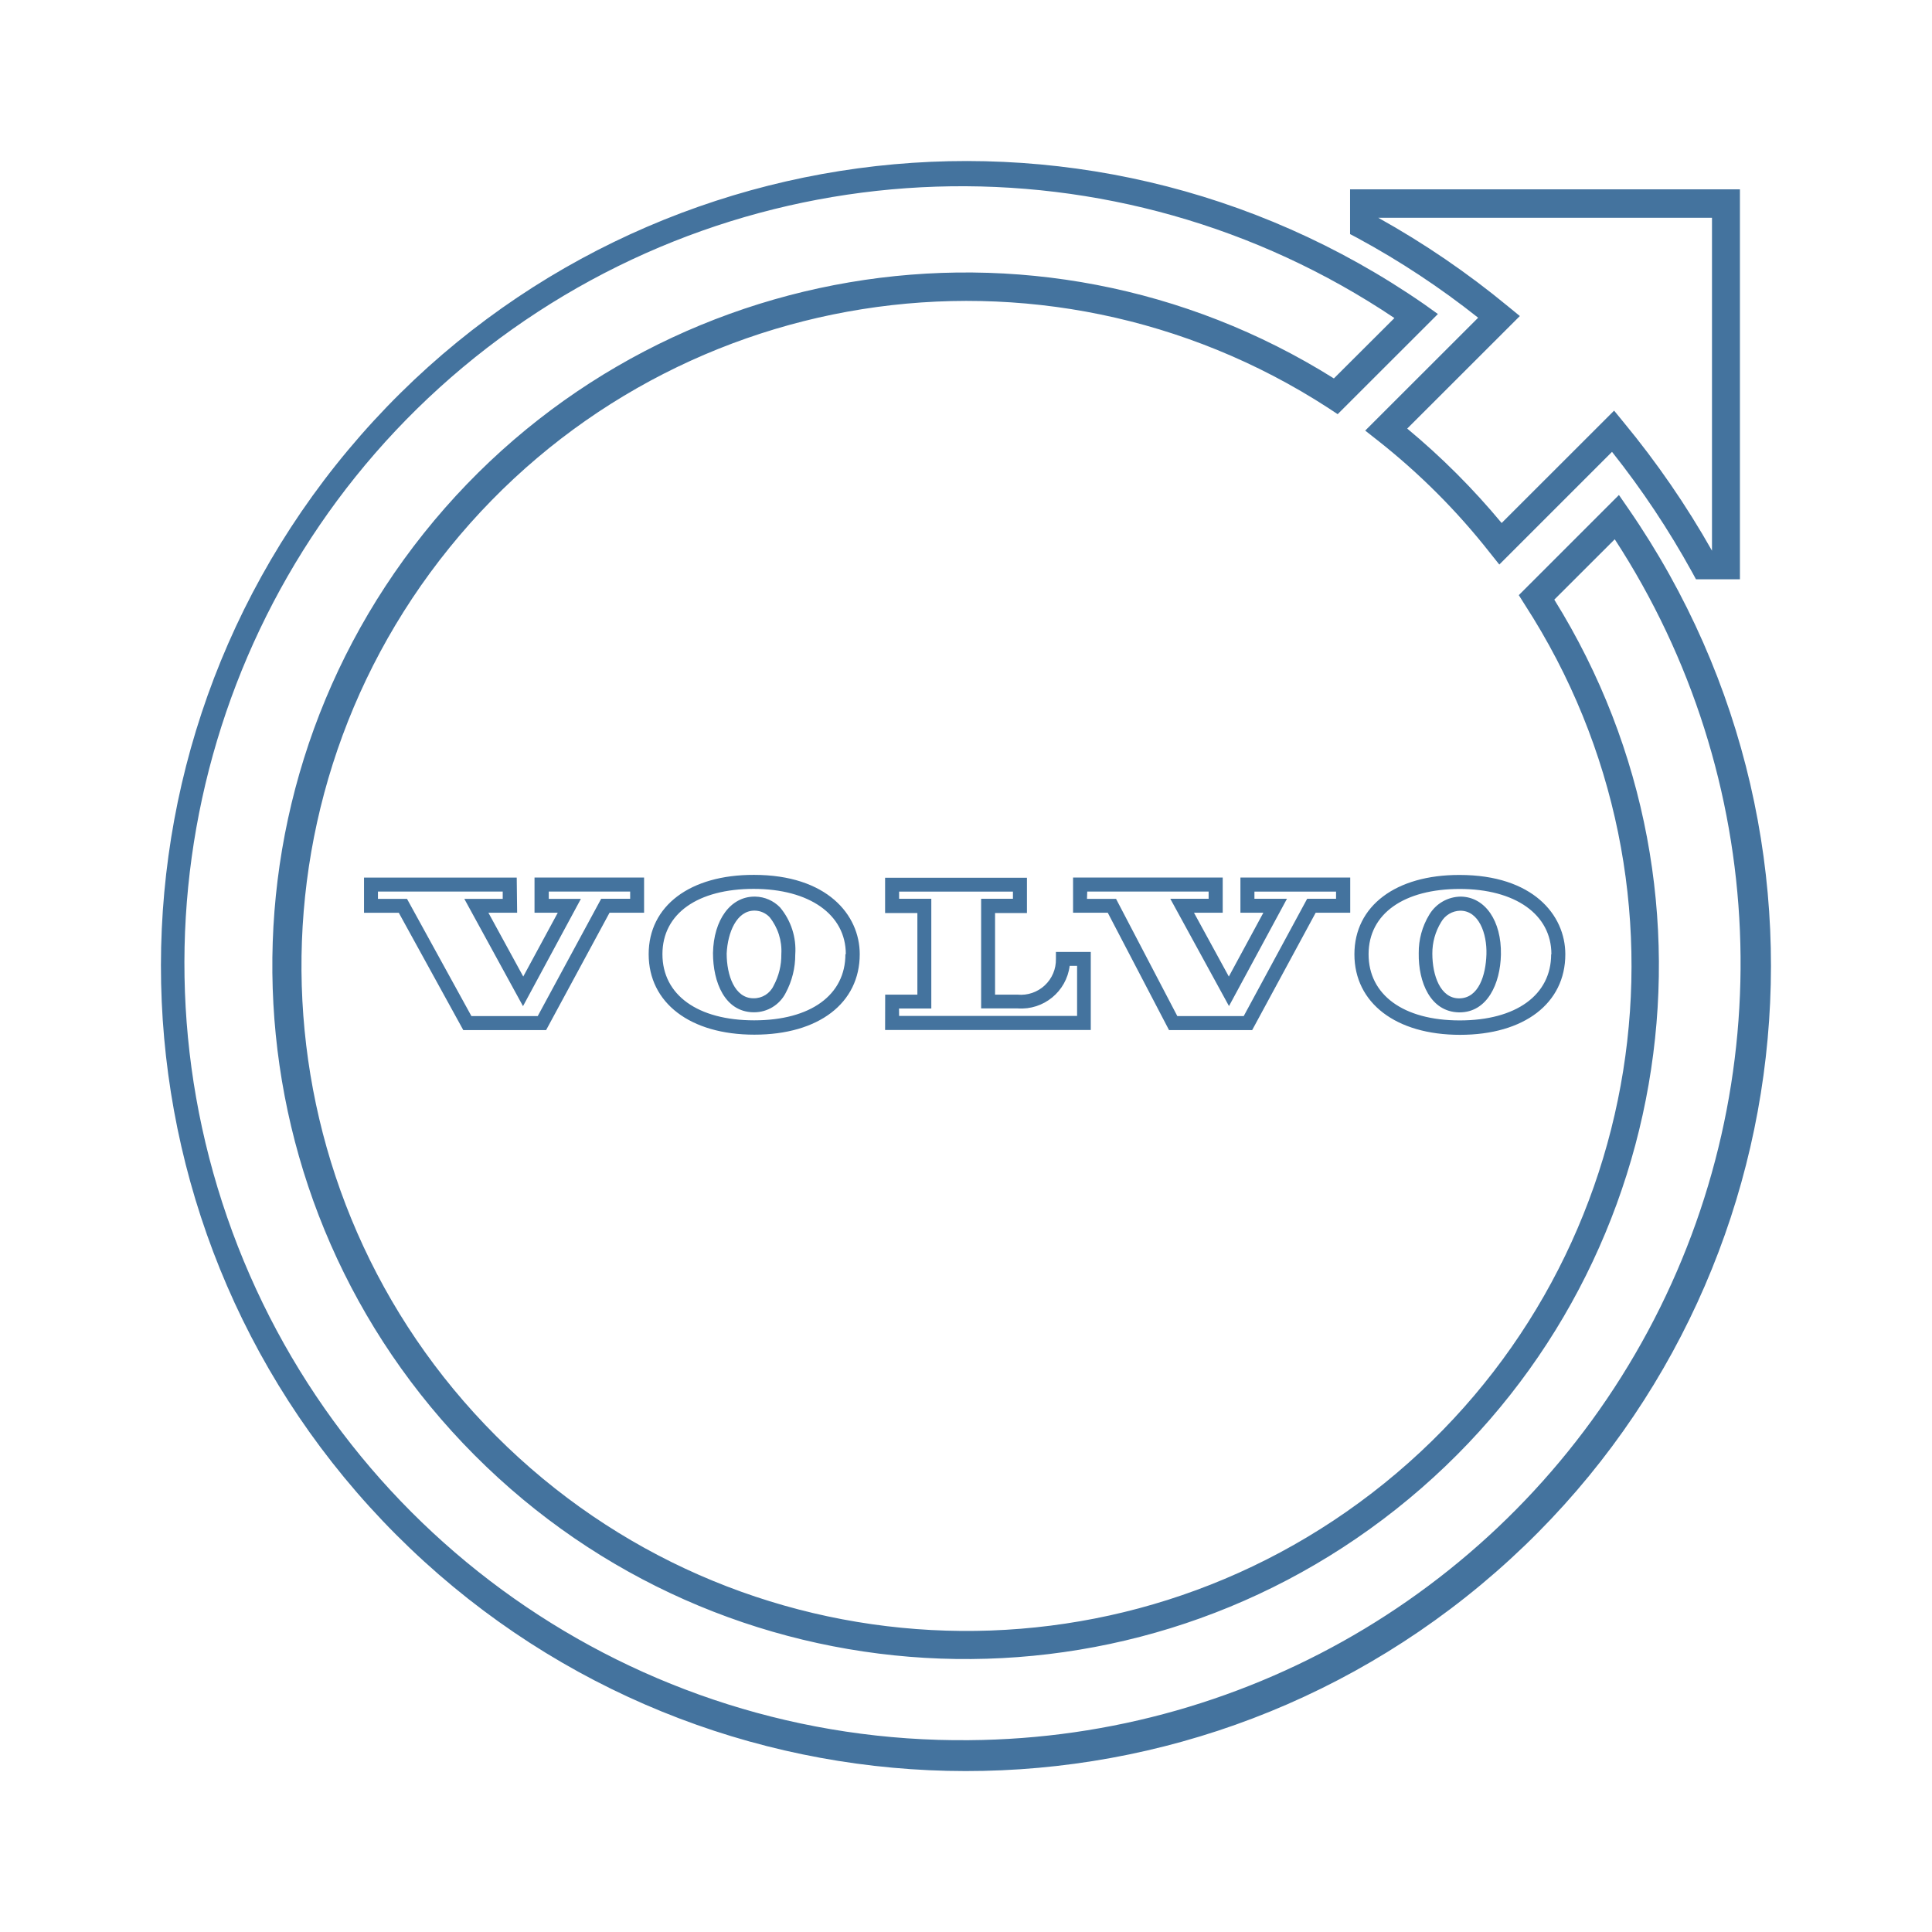
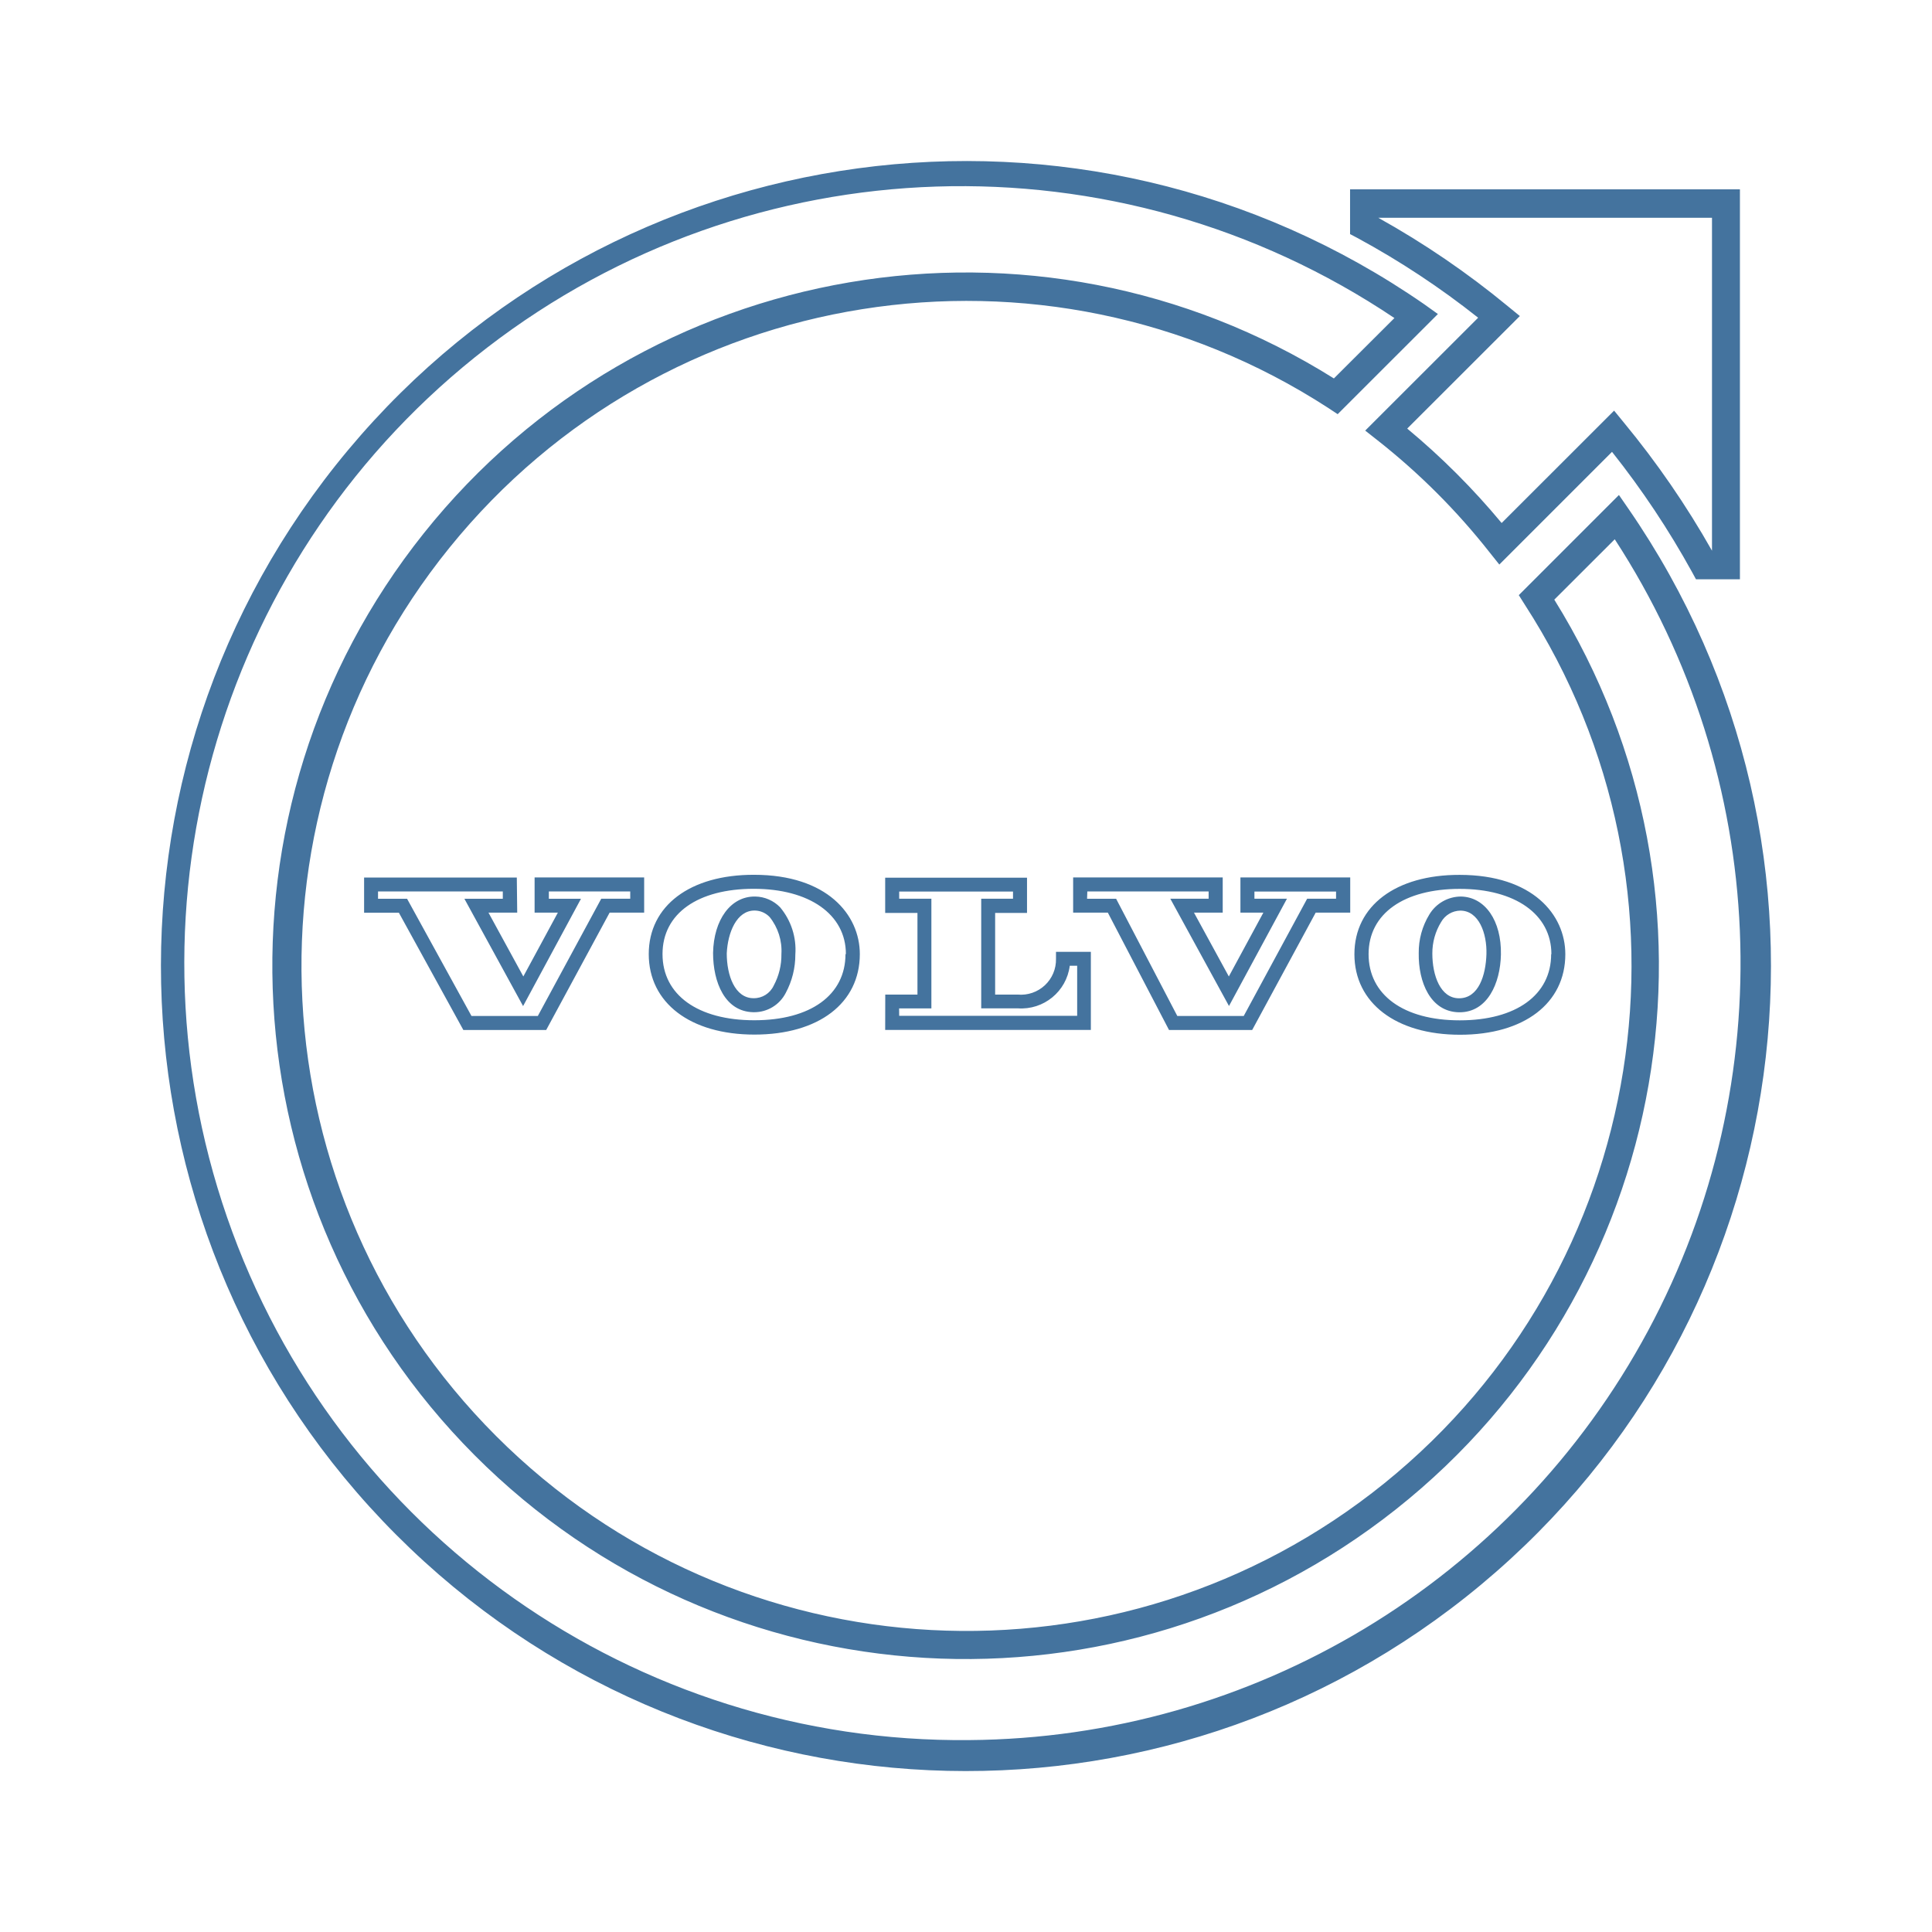
<svg xmlns="http://www.w3.org/2000/svg" viewBox="0 0 24 24">
-   <path fill="#44739e" d="m18.36 3.949-1.401 1.4.155.122a8.3 8.3 0 0 1 1.389 1.389l.122.153 1.4-1.4a10.7 10.7 0 0 1 .994 1.493l.049.09h.546V2.352h-4.843v.556l.091.048a10.3 10.3 0 0 1 1.499.99m2.906-1.241v4.136a11 11 0 0 0-1.095-1.592l-.121-.148-1.397 1.396a9 9 0 0 0-1.173-1.173l1.399-1.398-.149-.122a10.7 10.7 0 0 0-1.61-1.099ZM20.229 6.32l-.118-.171-1.244 1.244.075.119a8.261 8.261 0 1 1-2.443-2.445l.118.078 1.245-1.244-.169-.121a10 10 0 1 0 2.536 2.54m-8.19 15.297a9.652 9.652 0 1 1 5.283-17.666l-.752.75a8.612 8.612 0 1 0 2.738 2.748l.751-.75a9.652 9.652 0 0 1-8.02 14.918m5.585-9.776c-.006.361.146.728.499.735h.008c.346 0 .507-.359.514-.718.008-.419-.196-.714-.496-.72a.46.46 0 0 0-.393.223.9.9 0 0 0-.132.48m.278-.386a.28.28 0 0 1 .238-.142c.231 0 .333.283.325.542s-.096.547-.34.547c-.232 0-.332-.284-.332-.556a.74.74 0 0 1 .109-.391m-1.077.4c0 .604.515 1 1.312 1s1.308-.392 1.308-1c0-.491-.405-.986-1.313-.986-.793-.002-1.307.385-1.307.985m2.444 0c0 .507-.436.822-1.136.822s-1.132-.318-1.132-.822c0-.507.444-.811 1.132-.811s1.139.315 1.139.811Zm-10.412-.015c0 .362.146.729.5.736h.009a.44.44 0 0 0 .394-.24 1 1 0 0 0 .119-.478.82.82 0 0 0-.189-.585.44.44 0 0 0-.308-.134h-.01c-.295 0-.507.286-.515.701m.519-.527a.26.26 0 0 1 .184.081.67.67 0 0 1 .146.46.8.8 0 0 1-.096.392.27.27 0 0 1-.25.156c-.233 0-.333-.285-.333-.556.012-.26.123-.533.345-.533Zm-1.318.541c0 .605.515 1 1.313 1s1.309-.391 1.309-1c0-.489-.407-.985-1.314-.985-.795-.002-1.308.385-1.308.985m2.444 0c0 .508-.433.822-1.133.822s-1.14-.314-1.14-.822.444-.811 1.133-.811 1.145.316 1.145.811Zm-4.083-.951H4.522v.437h.432l.801 1.457h1.029l.788-1.458h.429v-.437H6.64v.437h.289l-.429.793-.433-.793h.357Zm-.174.264h-.477l.729 1.333.719-1.333h-.399v-.091h1.011v.09h-.36l-.788 1.457h-.824l-.8-1.456h-.361v-.091h1.55Zm8.277 1.63h1.033l.789-1.458h.429v-.437h-1.364v.437h.285l-.429.793-.433-.793h.357v-.437H13.33v.437h.431Zm-1.016-1.721h1.508v.09h-.476l.729 1.333.72-1.333h-.404v-.089h1.014v.089h-.359l-.788 1.457h-.825l-.761-1.456h-.361Zm-2.511 1.72h2.555v-.97h-.433v.087a.436.436 0 0 1-.476.444h-.28v-1.014h.396v-.438h-1.762v.438h.401v1.014h-.4Zm.173-.267h.401v-1.363h-.4v-.089h1.414v.089h-.395v1.362h.455a.607.607 0 0 0 .645-.529h.092v.622h-2.211Z" />
+   <path fill="#44739e" d="m18.36 3.949-1.401 1.4.155.122a8.3 8.3 0 0 1 1.389 1.389l.122.153 1.4-1.4a10.7 10.7 0 0 1 .994 1.493l.049.09h.546V2.352h-4.843v.556l.091.048a10.3 10.3 0 0 1 1.499.99m2.906-1.241v4.136a11 11 0 0 0-1.095-1.592l-.121-.148-1.397 1.396a9 9 0 0 0-1.173-1.173l1.399-1.398-.149-.122a10.7 10.7 0 0 0-1.61-1.099ZM20.229 6.32l-.118-.171-1.244 1.244.075.119a8.261 8.261 0 1 1-2.443-2.445l.118.078 1.245-1.244-.169-.121a10 10 0 1 0 2.536 2.54M12.04 21.616a9.652 9.652 0 1 1 5.282-17.665l-.752.75a8.612 8.612 0 1 0 2.738 2.748l.751-.75a9.652 9.652 0 0 1-8.019 14.917m5.584-9.776c-.006.361.146.728.499.735h.008c.346 0 .507-.359.514-.718.008-.419-.196-.714-.496-.72a.46.46 0 0 0-.393.223.9.9 0 0 0-.132.48m.278-.386a.28.28 0 0 1 .238-.142c.231 0 .333.283.325.542s-.096.547-.34.547c-.232 0-.332-.284-.332-.556a.74.74 0 0 1 .109-.391m-1.077.4c0 .604.515 1 1.312 1s1.308-.392 1.308-1c0-.491-.405-.986-1.313-.986-.793-.002-1.307.385-1.307.985m2.444 0c0 .507-.436.822-1.136.822s-1.132-.318-1.132-.822c0-.507.444-.811 1.132-.811s1.139.315 1.139.811Zm-10.411-.015c0 .362.146.729.5.736h.009a.44.44 0 0 0 .394-.24 1 1 0 0 0 .119-.478.82.82 0 0 0-.189-.585.44.44 0 0 0-.308-.134h-.01c-.295 0-.507.286-.515.701m.519-.527a.26.26 0 0 1 .184.081.67.67 0 0 1 .146.46.8.8 0 0 1-.096.392.27.27 0 0 1-.25.156c-.233 0-.333-.285-.333-.556.012-.26.123-.533.345-.533Zm-1.318.541c0 .605.515 1 1.313 1s1.309-.391 1.309-1c0-.489-.407-.985-1.314-.985-.795-.002-1.308.385-1.308.985m2.444 0c0 .508-.433.822-1.133.822s-1.14-.314-1.14-.822.444-.811 1.133-.811 1.145.316 1.145.811Zm-4.083-.951H4.523v.437h.432l.801 1.457h1.029l.788-1.458h.429V10.9H6.641v.437h.289l-.429.793-.433-.793h.357Zm-.174.264h-.477l.729 1.333.719-1.333h-.399v-.091h1.011v.09h-.36l-.788 1.457h-.824l-.8-1.456h-.361v-.091h1.55Zm8.276 1.63h1.033l.789-1.458h.429V10.9h-1.364v.437h.285l-.429.793-.433-.793h.357V10.9h-1.858v.437h.431Zm-1.015-1.721h1.507v.09h-.476l.729 1.333.72-1.333h-.404v-.089h1.014v.089h-.359l-.788 1.457h-.825l-.76-1.456h-.361Zm-2.511 1.72h2.555v-.97h-.433v.087a.436.436 0 0 1-.476.444h-.28v-1.014h.396v-.438h-1.762v.438h.401v1.014h-.4Zm.173-.267h.401v-1.363h-.4v-.089h1.414v.089h-.395v1.362h.455a.607.607 0 0 0 .645-.529h.092v.622H11.17Z" />
</svg>
